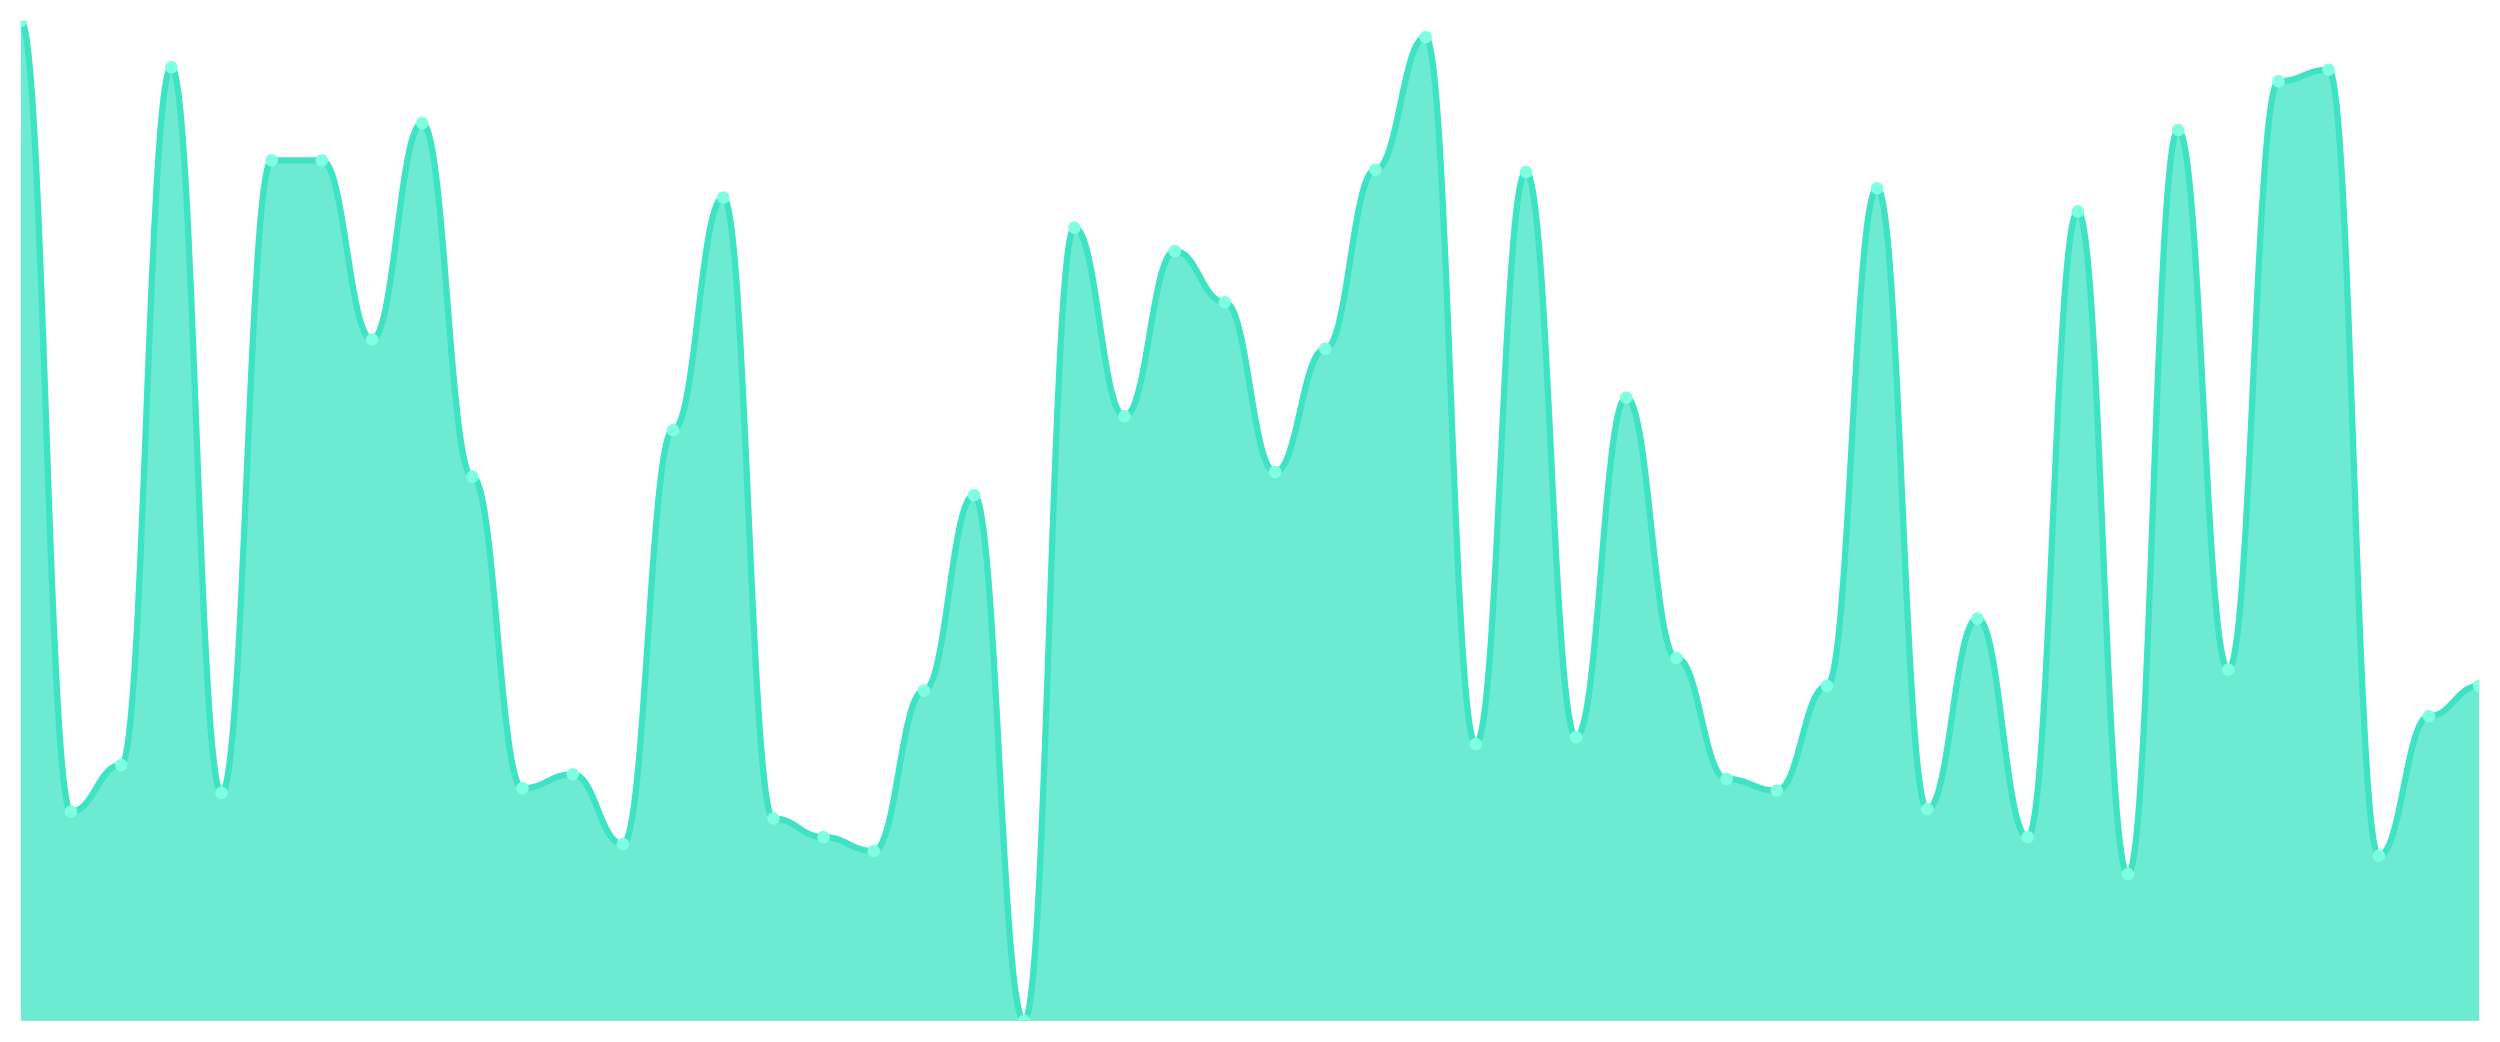
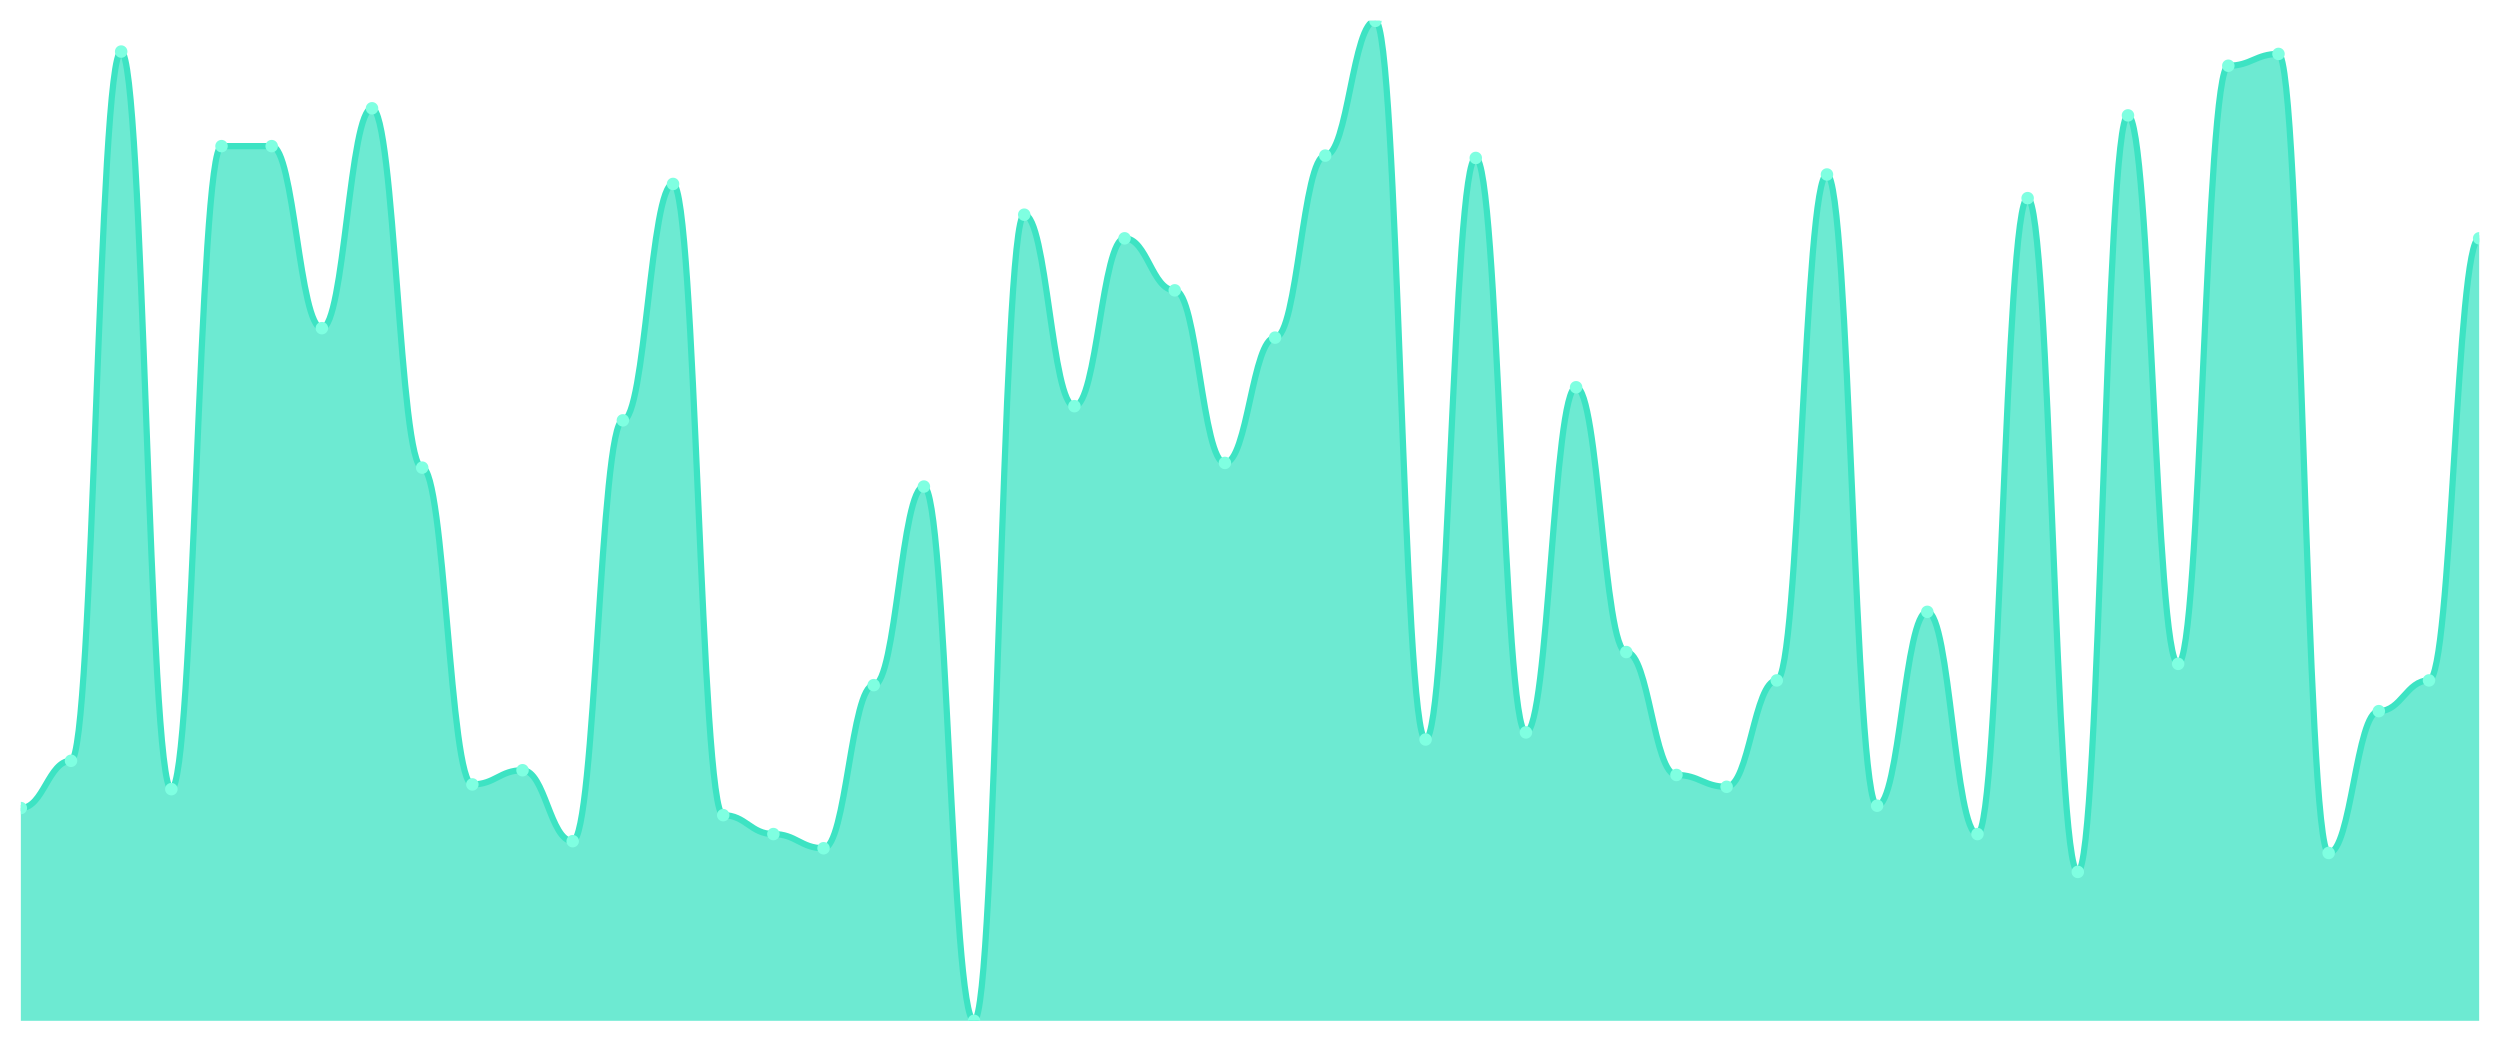
<svg xmlns="http://www.w3.org/2000/svg" viewBox="0 0 1200 500" width="1200" height="500">
  <defs>
    <clipPath id="c">
      <rect x="10" y="10" width="1180" height="480" />
    </clipPath>
  </defs>
  <rect width="1200" height="500" fill="none" />
  <g clip-path="url(#c)">
-     <path d="M 10,490 L 10,10 C 20.837,10 23.245,389.535 34.082,389.535 C 44.918,389.535 47.327,367.209 58.163,367.209 C 69,367.209 71.408,32.326 82.245,32.326 C 93.082,32.326 95.49,380.605 106.327,380.605 C 117.163,380.605 119.571,76.977 130.408,76.977 C 141.245,76.977 143.653,76.977 154.49,76.977 C 165.327,76.977 167.735,162.93 178.571,162.93 C 189.408,162.93 191.816,59.116 202.653,59.116 C 213.49,59.116 215.898,228.791 226.735,228.791 C 237.571,228.791 239.98,378.372 250.816,378.372 C 261.653,378.372 264.061,371.674 274.898,371.674 C 285.735,371.674 288.143,405.163 298.98,405.163 C 309.816,405.163 312.224,206.465 323.061,206.465 C 333.898,206.465 336.306,94.837 347.143,94.837 C 357.98,94.837 360.388,392.884 371.224,392.884 C 382.061,392.884 384.469,401.814 395.306,401.814 C 406.143,401.814 408.551,408.512 419.388,408.512 C 430.224,408.512 432.633,331.488 443.469,331.488 C 454.306,331.488 456.714,237.721 467.551,237.721 C 478.388,237.721 480.796,490 491.633,490 C 502.469,490 504.878,109.349 515.714,109.349 C 526.551,109.349 528.959,199.767 539.796,199.767 C 550.633,199.767 553.041,120.512 563.878,120.512 C 574.714,120.512 577.122,145.07 587.959,145.07 C 598.796,145.07 601.204,226.558 612.041,226.558 C 622.878,226.558 625.286,167.395 636.122,167.395 C 646.959,167.395 649.367,81.442 660.204,81.442 C 671.041,81.442 673.449,17.814 684.286,17.814 C 695.122,17.814 697.531,357.163 708.367,357.163 C 719.204,357.163 721.612,82.558 732.449,82.558 C 743.286,82.558 745.694,353.814 756.531,353.814 C 767.367,353.814 769.776,190.837 780.612,190.837 C 791.449,190.837 793.857,315.86 804.694,315.86 C 815.531,315.86 817.939,373.907 828.776,373.907 C 839.612,373.907 842.02,379.488 852.857,379.488 C 863.694,379.488 866.102,329.256 876.939,329.256 C 887.776,329.256 890.184,90.372 901.02,90.372 C 911.857,90.372 914.265,388.419 925.102,388.419 C 935.939,388.419 938.347,296.884 949.184,296.884 C 960.02,296.884 962.429,401.814 973.265,401.814 C 984.102,401.814 986.51,101.535 997.347,101.535 C 1008.184,101.535 1010.592,419.674 1021.429,419.674 C 1032.265,419.674 1034.673,62.465 1045.51,62.465 C 1056.347,62.465 1058.755,321.442 1069.592,321.442 C 1080.429,321.442 1082.837,39.023 1093.673,39.023 C 1104.51,39.023 1106.918,33.442 1117.755,33.442 C 1128.592,33.442 1131,410.744 1141.837,410.744 C 1152.673,410.744 1155.082,343.767 1165.918,343.767 C 1176.755,343.767 1179.163,329.256 1190,329.256 L 1190,490 Z" fill="rgba(61,227,195,0.75)" />
-     <path d="M 10,10 C 20.837,10 23.245,389.535 34.082,389.535 C 44.918,389.535 47.327,367.209 58.163,367.209 C 69,367.209 71.408,32.326 82.245,32.326 C 93.082,32.326 95.49,380.605 106.327,380.605 C 117.163,380.605 119.571,76.977 130.408,76.977 C 141.245,76.977 143.653,76.977 154.49,76.977 C 165.327,76.977 167.735,162.93 178.571,162.93 C 189.408,162.93 191.816,59.116 202.653,59.116 C 213.49,59.116 215.898,228.791 226.735,228.791 C 237.571,228.791 239.98,378.372 250.816,378.372 C 261.653,378.372 264.061,371.674 274.898,371.674 C 285.735,371.674 288.143,405.163 298.98,405.163 C 309.816,405.163 312.224,206.465 323.061,206.465 C 333.898,206.465 336.306,94.837 347.143,94.837 C 357.98,94.837 360.388,392.884 371.224,392.884 C 382.061,392.884 384.469,401.814 395.306,401.814 C 406.143,401.814 408.551,408.512 419.388,408.512 C 430.224,408.512 432.633,331.488 443.469,331.488 C 454.306,331.488 456.714,237.721 467.551,237.721 C 478.388,237.721 480.796,490 491.633,490 C 502.469,490 504.878,109.349 515.714,109.349 C 526.551,109.349 528.959,199.767 539.796,199.767 C 550.633,199.767 553.041,120.512 563.878,120.512 C 574.714,120.512 577.122,145.07 587.959,145.07 C 598.796,145.07 601.204,226.558 612.041,226.558 C 622.878,226.558 625.286,167.395 636.122,167.395 C 646.959,167.395 649.367,81.442 660.204,81.442 C 671.041,81.442 673.449,17.814 684.286,17.814 C 695.122,17.814 697.531,357.163 708.367,357.163 C 719.204,357.163 721.612,82.558 732.449,82.558 C 743.286,82.558 745.694,353.814 756.531,353.814 C 767.367,353.814 769.776,190.837 780.612,190.837 C 791.449,190.837 793.857,315.86 804.694,315.86 C 815.531,315.86 817.939,373.907 828.776,373.907 C 839.612,373.907 842.02,379.488 852.857,379.488 C 863.694,379.488 866.102,329.256 876.939,329.256 C 887.776,329.256 890.184,90.372 901.02,90.372 C 911.857,90.372 914.265,388.419 925.102,388.419 C 935.939,388.419 938.347,296.884 949.184,296.884 C 960.02,296.884 962.429,401.814 973.265,401.814 C 984.102,401.814 986.51,101.535 997.347,101.535 C 1008.184,101.535 1010.592,419.674 1021.429,419.674 C 1032.265,419.674 1034.673,62.465 1045.51,62.465 C 1056.347,62.465 1058.755,321.442 1069.592,321.442 C 1080.429,321.442 1082.837,39.023 1093.673,39.023 C 1104.51,39.023 1106.918,33.442 1117.755,33.442 C 1128.592,33.442 1131,410.744 1141.837,410.744 C 1152.673,410.744 1155.082,343.767 1165.918,343.767 C 1176.755,343.767 1179.163,329.256 1190,329.256" fill="none" stroke="#3de3c3" stroke-width="3" stroke-linecap="round" stroke-linejoin="round" />
-     <circle cx="10" cy="10" r="3" fill="#7fffe1" />
-     <circle cx="34.082" cy="389.535" r="3" fill="#7fffe1" />
-     <circle cx="58.163" cy="367.209" r="3" fill="#7fffe1" />
-     <circle cx="82.245" cy="32.326" r="3" fill="#7fffe1" />
-     <circle cx="106.327" cy="380.605" r="3" fill="#7fffe1" />
-     <circle cx="130.408" cy="76.977" r="3" fill="#7fffe1" />
-     <circle cx="154.49" cy="76.977" r="3" fill="#7fffe1" />
-     <circle cx="178.571" cy="162.93" r="3" fill="#7fffe1" />
-     <circle cx="202.653" cy="59.116" r="3" fill="#7fffe1" />
-     <circle cx="226.735" cy="228.791" r="3" fill="#7fffe1" />
-     <circle cx="250.816" cy="378.372" r="3" fill="#7fffe1" />
-     <circle cx="274.898" cy="371.674" r="3" fill="#7fffe1" />
-     <circle cx="298.98" cy="405.163" r="3" fill="#7fffe1" />
-     <circle cx="323.061" cy="206.465" r="3" fill="#7fffe1" />
-     <circle cx="347.143" cy="94.837" r="3" fill="#7fffe1" />
-     <circle cx="371.224" cy="392.884" r="3" fill="#7fffe1" />
-     <circle cx="395.306" cy="401.814" r="3" fill="#7fffe1" />
-     <circle cx="419.388" cy="408.512" r="3" fill="#7fffe1" />
-     <circle cx="443.469" cy="331.488" r="3" fill="#7fffe1" />
-     <circle cx="467.551" cy="237.721" r="3" fill="#7fffe1" />
-     <circle cx="491.633" cy="490" r="3" fill="#7fffe1" />
-     <circle cx="515.714" cy="109.349" r="3" fill="#7fffe1" />
-     <circle cx="539.796" cy="199.767" r="3" fill="#7fffe1" />
-     <circle cx="563.878" cy="120.512" r="3" fill="#7fffe1" />
-     <circle cx="587.959" cy="145.07" r="3" fill="#7fffe1" />
-     <circle cx="612.041" cy="226.558" r="3" fill="#7fffe1" />
-     <circle cx="636.122" cy="167.395" r="3" fill="#7fffe1" />
-     <circle cx="660.204" cy="81.442" r="3" fill="#7fffe1" />
-     <circle cx="684.286" cy="17.814" r="3" fill="#7fffe1" />
-     <circle cx="708.367" cy="357.163" r="3" fill="#7fffe1" />
-     <circle cx="732.449" cy="82.558" r="3" fill="#7fffe1" />
-     <circle cx="756.531" cy="353.814" r="3" fill="#7fffe1" />
-     <circle cx="780.612" cy="190.837" r="3" fill="#7fffe1" />
-     <circle cx="804.694" cy="315.86" r="3" fill="#7fffe1" />
-     <circle cx="828.776" cy="373.907" r="3" fill="#7fffe1" />
-     <circle cx="852.857" cy="379.488" r="3" fill="#7fffe1" />
-     <circle cx="876.939" cy="329.256" r="3" fill="#7fffe1" />
-     <circle cx="901.02" cy="90.372" r="3" fill="#7fffe1" />
-     <circle cx="925.102" cy="388.419" r="3" fill="#7fffe1" />
-     <circle cx="949.184" cy="296.884" r="3" fill="#7fffe1" />
-     <circle cx="973.265" cy="401.814" r="3" fill="#7fffe1" />
-     <circle cx="997.347" cy="101.535" r="3" fill="#7fffe1" />
-     <circle cx="1021.429" cy="419.674" r="3" fill="#7fffe1" />
-     <circle cx="1045.51" cy="62.465" r="3" fill="#7fffe1" />
-     <circle cx="1069.592" cy="321.442" r="3" fill="#7fffe1" />
-     <circle cx="1093.673" cy="39.023" r="3" fill="#7fffe1" />
-     <circle cx="1117.755" cy="33.442" r="3" fill="#7fffe1" />
-     <circle cx="1141.837" cy="410.744" r="3" fill="#7fffe1" />
-     <circle cx="1165.918" cy="343.767" r="3" fill="#7fffe1" />
-     <circle cx="1190" cy="329.256" r="3" fill="#7fffe1" />
+     <path d="M 10,490 L 10,387.872 C 20.837,387.872 23.245,365.177 34.082,365.177 C 44.918,365.177 47.327,24.752 58.163,24.752 C 69,24.752 71.408,378.794 82.245,378.794 C 93.082,378.794 95.49,70.142 106.327,70.142 C 117.163,70.142 119.571,70.142 130.408,70.142 C 141.245,70.142 143.653,157.518 154.49,157.518 C 165.327,157.518 167.735,51.986 178.571,51.986 C 189.408,51.986 191.816,224.468 202.653,224.468 C 213.49,224.468 215.898,376.525 226.735,376.525 C 237.571,376.525 239.98,369.716 250.816,369.716 C 261.653,369.716 264.061,403.759 274.898,403.759 C 285.735,403.759 288.143,201.773 298.98,201.773 C 309.816,201.773 312.224,88.298 323.061,88.298 C 333.898,88.298 336.306,391.277 347.143,391.277 C 357.98,391.277 360.388,400.355 371.224,400.355 C 382.061,400.355 384.469,407.163 395.306,407.163 C 406.143,407.163 408.551,328.865 419.388,328.865 C 430.224,328.865 432.633,233.546 443.469,233.546 C 454.306,233.546 456.714,490 467.551,490 C 478.388,490 480.796,103.05 491.633,103.05 C 502.469,103.05 504.878,194.965 515.714,194.965 C 526.551,194.965 528.959,114.397 539.796,114.397 C 550.633,114.397 553.041,139.362 563.878,139.362 C 574.714,139.362 577.122,222.199 587.959,222.199 C 598.796,222.199 601.204,162.057 612.041,162.057 C 622.878,162.057 625.286,74.681 636.122,74.681 C 646.959,74.681 649.367,10 660.204,10 C 671.041,10 673.449,354.965 684.286,354.965 C 695.122,354.965 697.531,75.816 708.367,75.816 C 719.204,75.816 721.612,351.56 732.449,351.56 C 743.286,351.56 745.694,185.887 756.531,185.887 C 767.367,185.887 769.776,312.979 780.612,312.979 C 791.449,312.979 793.857,371.986 804.694,371.986 C 815.531,371.986 817.939,377.66 828.776,377.66 C 839.612,377.66 842.02,326.596 852.857,326.596 C 863.694,326.596 866.102,83.759 876.939,83.759 C 887.776,83.759 890.184,386.738 901.02,386.738 C 911.857,386.738 914.265,293.688 925.102,293.688 C 935.939,293.688 938.347,400.355 949.184,400.355 C 960.02,400.355 962.429,95.106 973.265,95.106 C 984.102,95.106 986.51,418.511 997.347,418.511 C 1008.184,418.511 1010.592,55.39 1021.429,55.39 C 1032.265,55.39 1034.673,318.652 1045.51,318.652 C 1056.347,318.652 1058.755,31.56 1069.592,31.56 C 1080.429,31.56 1082.837,25.887 1093.673,25.887 C 1104.51,25.887 1106.918,409.433 1117.755,409.433 C 1128.592,409.433 1131,341.348 1141.837,341.348 C 1152.673,341.348 1155.082,326.596 1165.918,326.596 C 1176.755,326.596 1179.163,114.397 1190,114.397 L 1190,490 Z" fill="rgba(61,227,195,0.75)" />
+     <path d="M 10,387.872 C 20.837,387.872 23.245,365.177 34.082,365.177 C 44.918,365.177 47.327,24.752 58.163,24.752 C 69,24.752 71.408,378.794 82.245,378.794 C 93.082,378.794 95.49,70.142 106.327,70.142 C 117.163,70.142 119.571,70.142 130.408,70.142 C 141.245,70.142 143.653,157.518 154.49,157.518 C 165.327,157.518 167.735,51.986 178.571,51.986 C 189.408,51.986 191.816,224.468 202.653,224.468 C 213.49,224.468 215.898,376.525 226.735,376.525 C 237.571,376.525 239.98,369.716 250.816,369.716 C 261.653,369.716 264.061,403.759 274.898,403.759 C 285.735,403.759 288.143,201.773 298.98,201.773 C 309.816,201.773 312.224,88.298 323.061,88.298 C 333.898,88.298 336.306,391.277 347.143,391.277 C 357.98,391.277 360.388,400.355 371.224,400.355 C 382.061,400.355 384.469,407.163 395.306,407.163 C 406.143,407.163 408.551,328.865 419.388,328.865 C 430.224,328.865 432.633,233.546 443.469,233.546 C 454.306,233.546 456.714,490 467.551,490 C 478.388,490 480.796,103.05 491.633,103.05 C 502.469,103.05 504.878,194.965 515.714,194.965 C 526.551,194.965 528.959,114.397 539.796,114.397 C 550.633,114.397 553.041,139.362 563.878,139.362 C 574.714,139.362 577.122,222.199 587.959,222.199 C 598.796,222.199 601.204,162.057 612.041,162.057 C 622.878,162.057 625.286,74.681 636.122,74.681 C 646.959,74.681 649.367,10 660.204,10 C 671.041,10 673.449,354.965 684.286,354.965 C 695.122,354.965 697.531,75.816 708.367,75.816 C 719.204,75.816 721.612,351.56 732.449,351.56 C 743.286,351.56 745.694,185.887 756.531,185.887 C 767.367,185.887 769.776,312.979 780.612,312.979 C 791.449,312.979 793.857,371.986 804.694,371.986 C 815.531,371.986 817.939,377.66 828.776,377.66 C 839.612,377.66 842.02,326.596 852.857,326.596 C 863.694,326.596 866.102,83.759 876.939,83.759 C 887.776,83.759 890.184,386.738 901.02,386.738 C 911.857,386.738 914.265,293.688 925.102,293.688 C 935.939,293.688 938.347,400.355 949.184,400.355 C 960.02,400.355 962.429,95.106 973.265,95.106 C 984.102,95.106 986.51,418.511 997.347,418.511 C 1008.184,418.511 1010.592,55.39 1021.429,55.39 C 1032.265,55.39 1034.673,318.652 1045.51,318.652 C 1056.347,318.652 1058.755,31.56 1069.592,31.56 C 1080.429,31.56 1082.837,25.887 1093.673,25.887 C 1104.51,25.887 1106.918,409.433 1117.755,409.433 C 1128.592,409.433 1131,341.348 1141.837,341.348 C 1152.673,341.348 1155.082,326.596 1165.918,326.596 C 1176.755,326.596 1179.163,114.397 1190,114.397" fill="none" stroke="#3de3c3" stroke-width="3" stroke-linecap="round" stroke-linejoin="round" />
+     <circle cx="10" cy="387.872" r="3" fill="#7fffe1" />
+     <circle cx="34.082" cy="365.177" r="3" fill="#7fffe1" />
+     <circle cx="58.163" cy="24.752" r="3" fill="#7fffe1" />
+     <circle cx="82.245" cy="378.794" r="3" fill="#7fffe1" />
+     <circle cx="106.327" cy="70.142" r="3" fill="#7fffe1" />
+     <circle cx="130.408" cy="70.142" r="3" fill="#7fffe1" />
+     <circle cx="154.49" cy="157.518" r="3" fill="#7fffe1" />
+     <circle cx="178.571" cy="51.986" r="3" fill="#7fffe1" />
+     <circle cx="202.653" cy="224.468" r="3" fill="#7fffe1" />
+     <circle cx="226.735" cy="376.525" r="3" fill="#7fffe1" />
+     <circle cx="250.816" cy="369.716" r="3" fill="#7fffe1" />
+     <circle cx="274.898" cy="403.759" r="3" fill="#7fffe1" />
+     <circle cx="298.98" cy="201.773" r="3" fill="#7fffe1" />
+     <circle cx="323.061" cy="88.298" r="3" fill="#7fffe1" />
+     <circle cx="347.143" cy="391.277" r="3" fill="#7fffe1" />
+     <circle cx="371.224" cy="400.355" r="3" fill="#7fffe1" />
+     <circle cx="395.306" cy="407.163" r="3" fill="#7fffe1" />
+     <circle cx="419.388" cy="328.865" r="3" fill="#7fffe1" />
+     <circle cx="443.469" cy="233.546" r="3" fill="#7fffe1" />
+     <circle cx="467.551" cy="490" r="3" fill="#7fffe1" />
+     <circle cx="491.633" cy="103.05" r="3" fill="#7fffe1" />
+     <circle cx="515.714" cy="194.965" r="3" fill="#7fffe1" />
+     <circle cx="539.796" cy="114.397" r="3" fill="#7fffe1" />
+     <circle cx="563.878" cy="139.362" r="3" fill="#7fffe1" />
+     <circle cx="587.959" cy="222.199" r="3" fill="#7fffe1" />
+     <circle cx="612.041" cy="162.057" r="3" fill="#7fffe1" />
+     <circle cx="636.122" cy="74.681" r="3" fill="#7fffe1" />
+     <circle cx="660.204" cy="10" r="3" fill="#7fffe1" />
+     <circle cx="684.286" cy="354.965" r="3" fill="#7fffe1" />
+     <circle cx="708.367" cy="75.816" r="3" fill="#7fffe1" />
+     <circle cx="732.449" cy="351.56" r="3" fill="#7fffe1" />
+     <circle cx="756.531" cy="185.887" r="3" fill="#7fffe1" />
+     <circle cx="780.612" cy="312.979" r="3" fill="#7fffe1" />
+     <circle cx="804.694" cy="371.986" r="3" fill="#7fffe1" />
+     <circle cx="828.776" cy="377.66" r="3" fill="#7fffe1" />
+     <circle cx="852.857" cy="326.596" r="3" fill="#7fffe1" />
+     <circle cx="876.939" cy="83.759" r="3" fill="#7fffe1" />
+     <circle cx="901.02" cy="386.738" r="3" fill="#7fffe1" />
+     <circle cx="925.102" cy="293.688" r="3" fill="#7fffe1" />
+     <circle cx="949.184" cy="400.355" r="3" fill="#7fffe1" />
+     <circle cx="973.265" cy="95.106" r="3" fill="#7fffe1" />
+     <circle cx="997.347" cy="418.511" r="3" fill="#7fffe1" />
+     <circle cx="1021.429" cy="55.39" r="3" fill="#7fffe1" />
+     <circle cx="1045.51" cy="318.652" r="3" fill="#7fffe1" />
+     <circle cx="1069.592" cy="31.56" r="3" fill="#7fffe1" />
+     <circle cx="1093.673" cy="25.887" r="3" fill="#7fffe1" />
+     <circle cx="1117.755" cy="409.433" r="3" fill="#7fffe1" />
+     <circle cx="1141.837" cy="341.348" r="3" fill="#7fffe1" />
+     <circle cx="1165.918" cy="326.596" r="3" fill="#7fffe1" />
+     <circle cx="1190" cy="114.397" r="3" fill="#7fffe1" />
  </g>
</svg>
